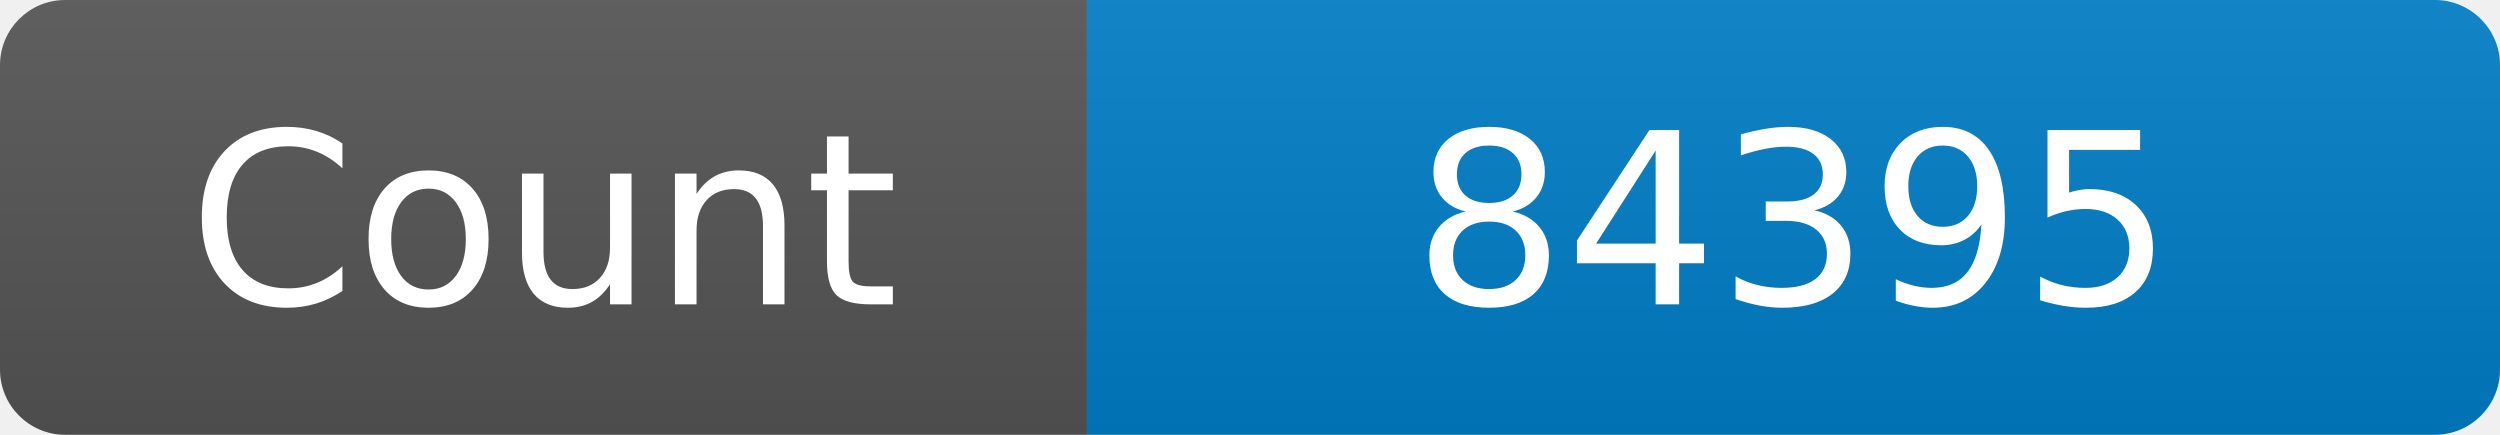
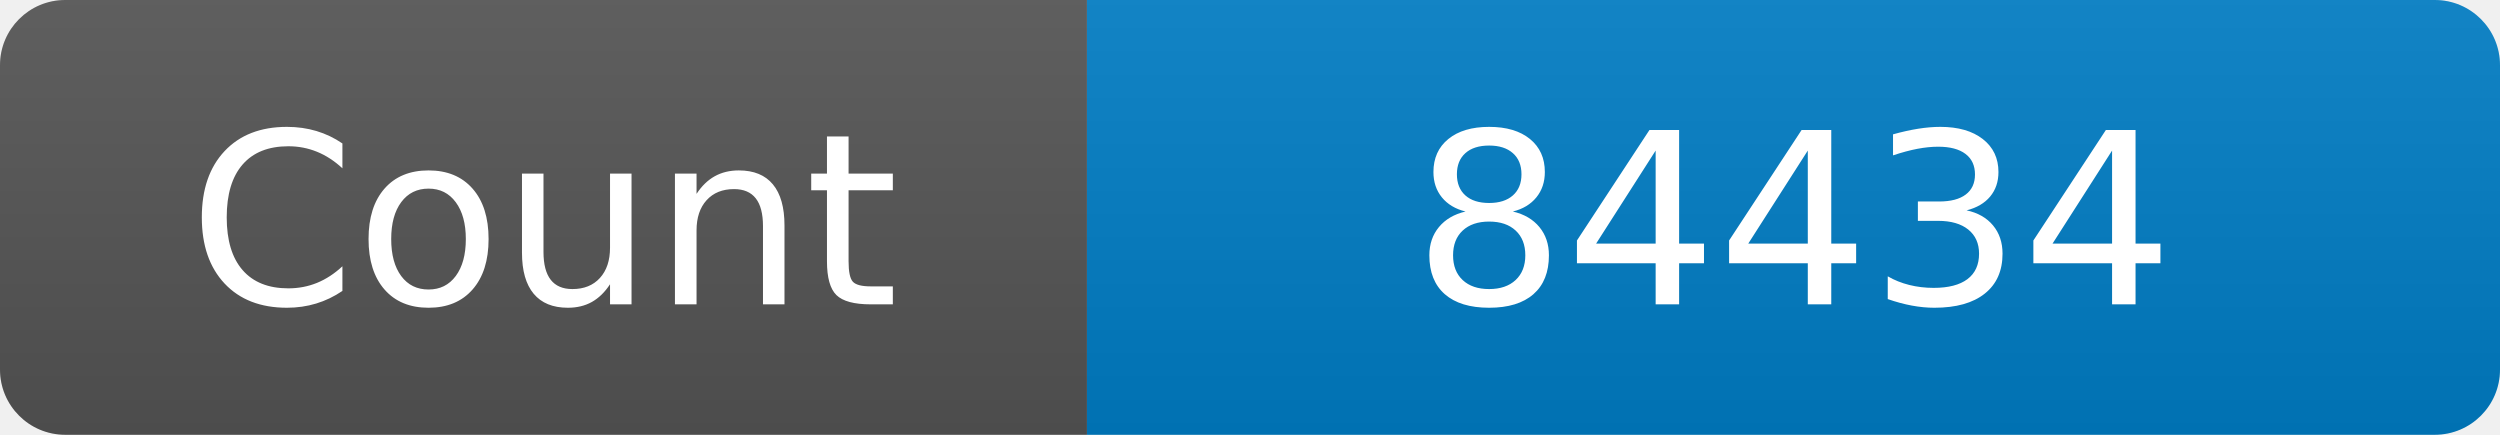
<svg xmlns="http://www.w3.org/2000/svg" width="115" height="20" role="img" aria-label="Maintained?: yes">
  <linearGradient id="s" x2="0" y2="100%">
    <stop offset="0" stop-color="#bbb" stop-opacity=".1" />
    <stop offset="1" stop-opacity=".1" />
  </linearGradient>
  <clipPath id="r">
    <rect width="115" height="20" rx="3" fill="#fff" />
  </clipPath>
  <g clip-path="url(#r)">
    <rect width="50" height="20" fill="#555" />
    <rect x="50" width="160" height="20" fill="#007ec6" />
    <rect width="115" height="20" fill="url(#s)" />
  </g>
  <g fill="#fff" text-anchor="middle" font-family="Verdana,Geneva,DejaVu Sans,sans-serif" font-size="110">
    <text x="250" y="140" transform="scale(.1)" fill="#fff">Count</text>
-     <text x="825" y="140" transform="scale(.1)" fill="#fff">84395</text>
+     <text x="825" y="140" transform="scale(.1)" fill="#fff">84434</text>
  </g>
</svg>
